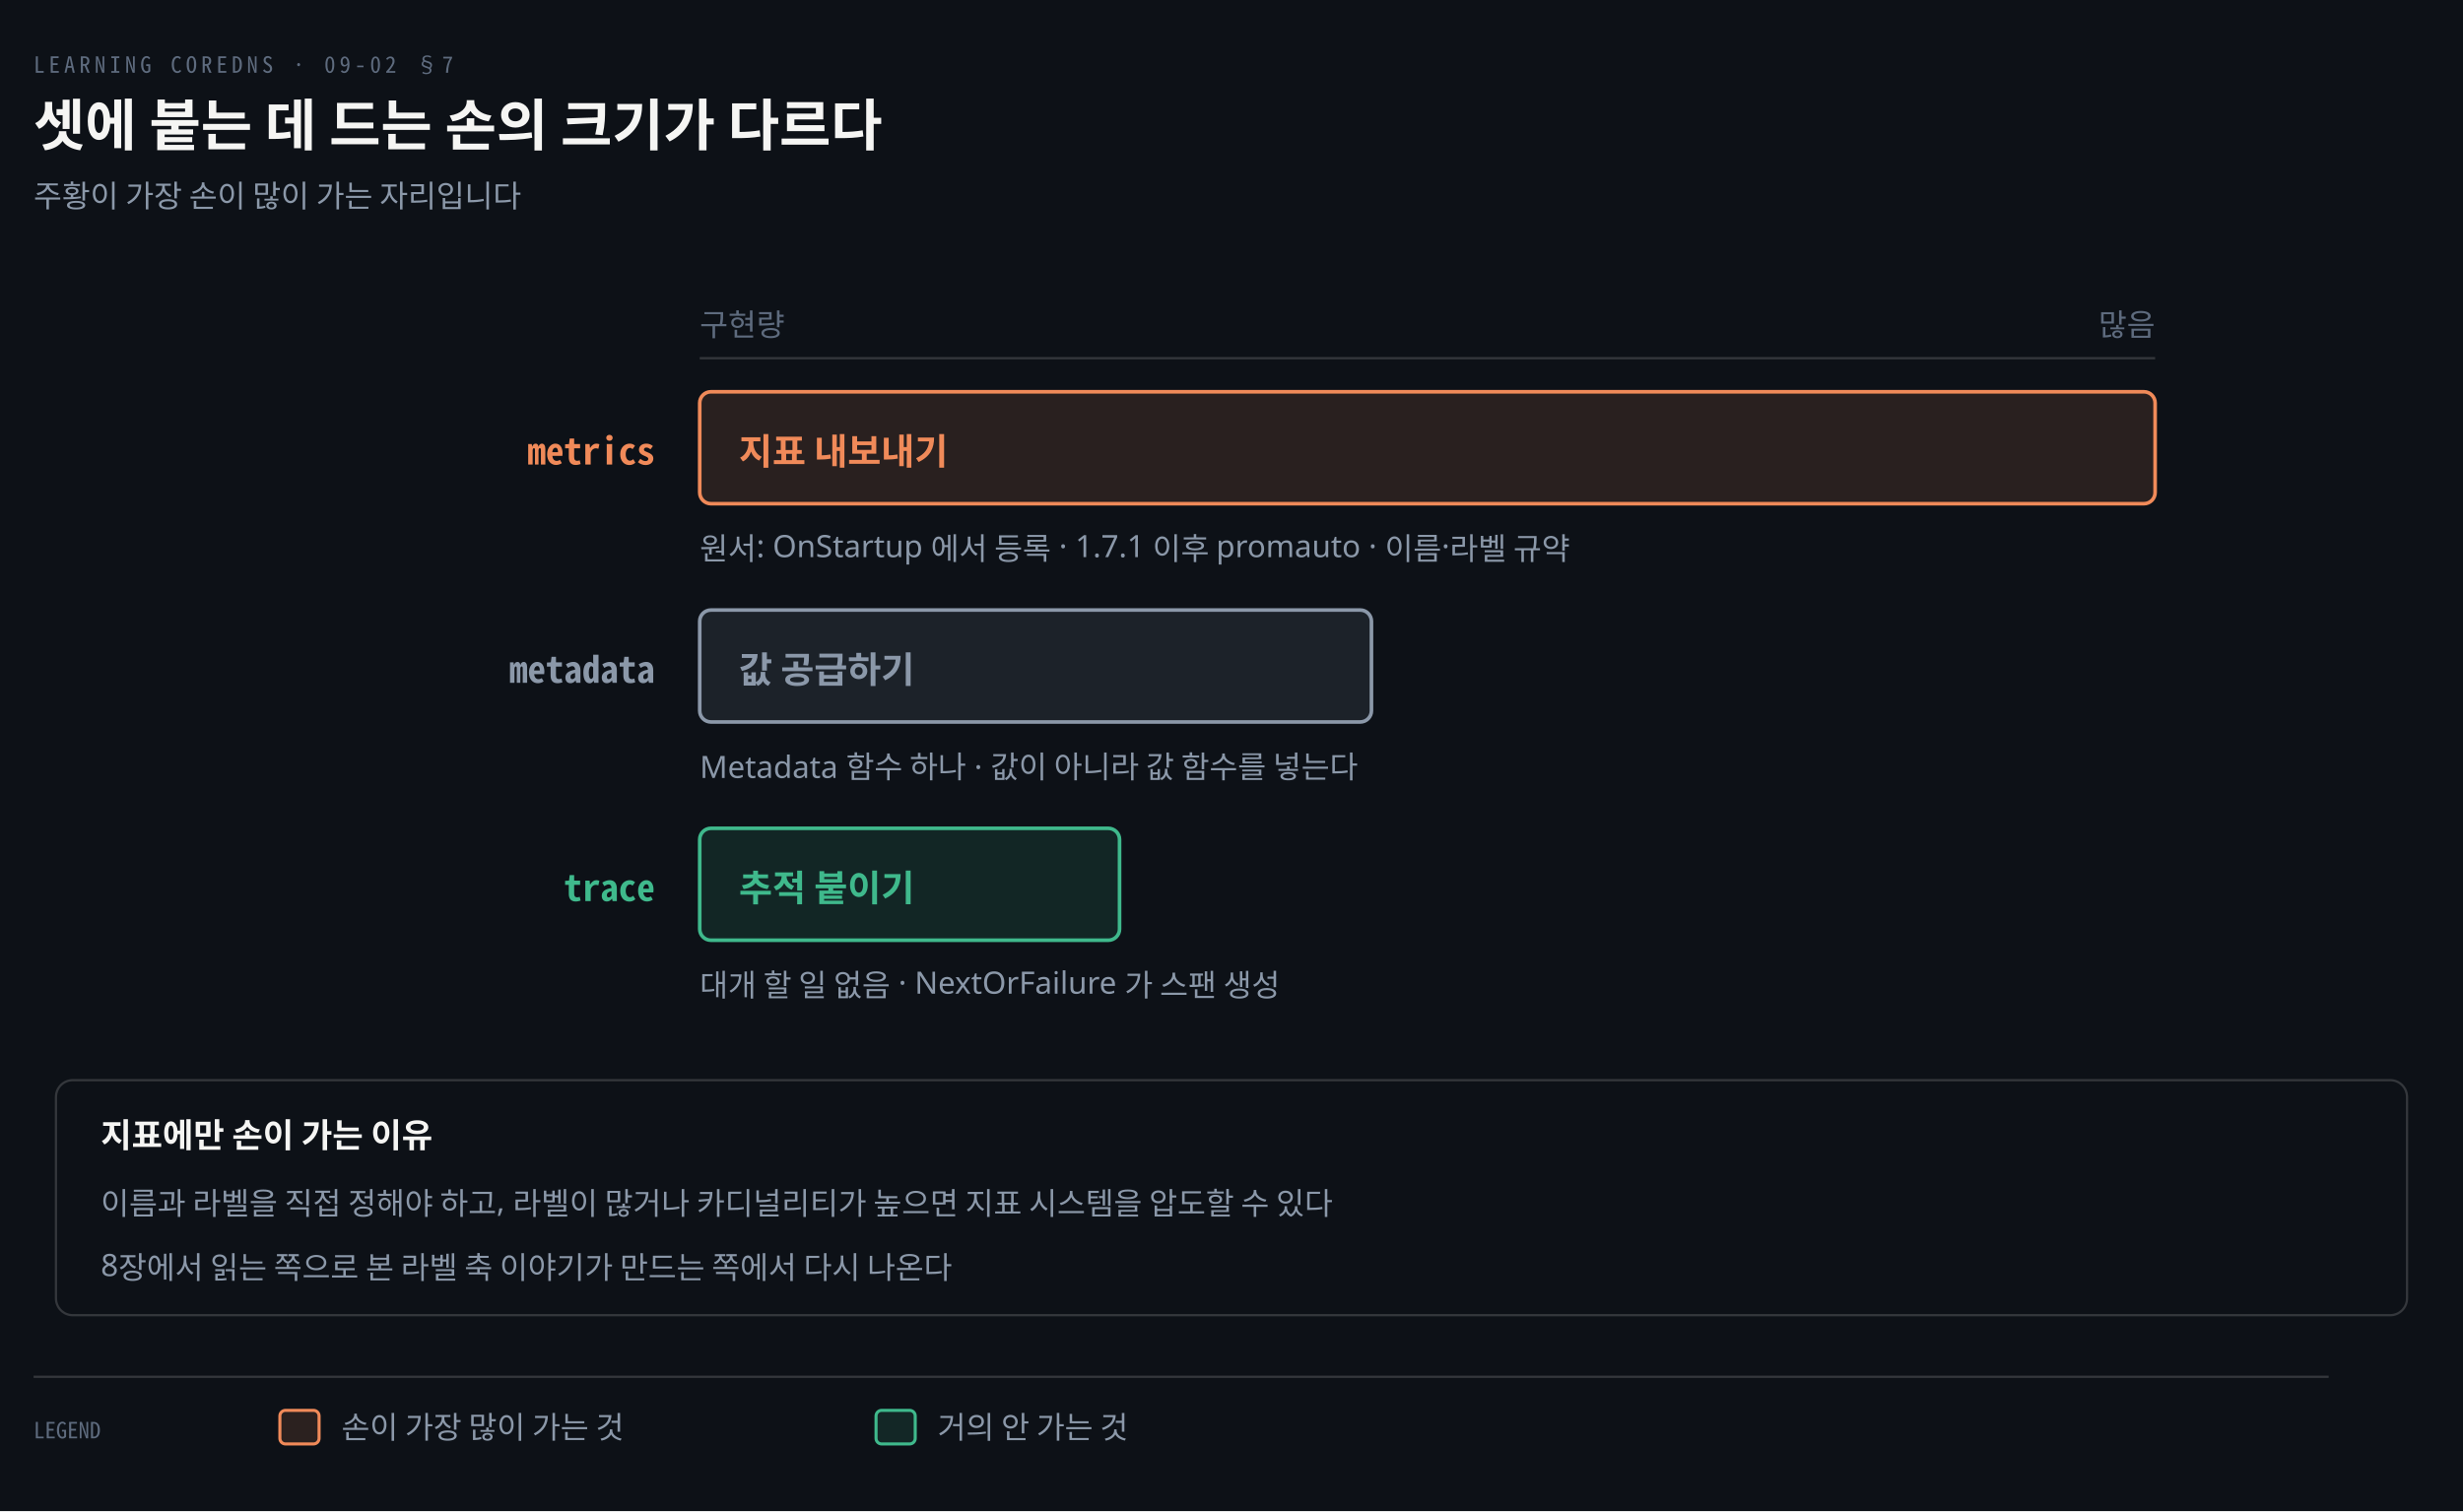
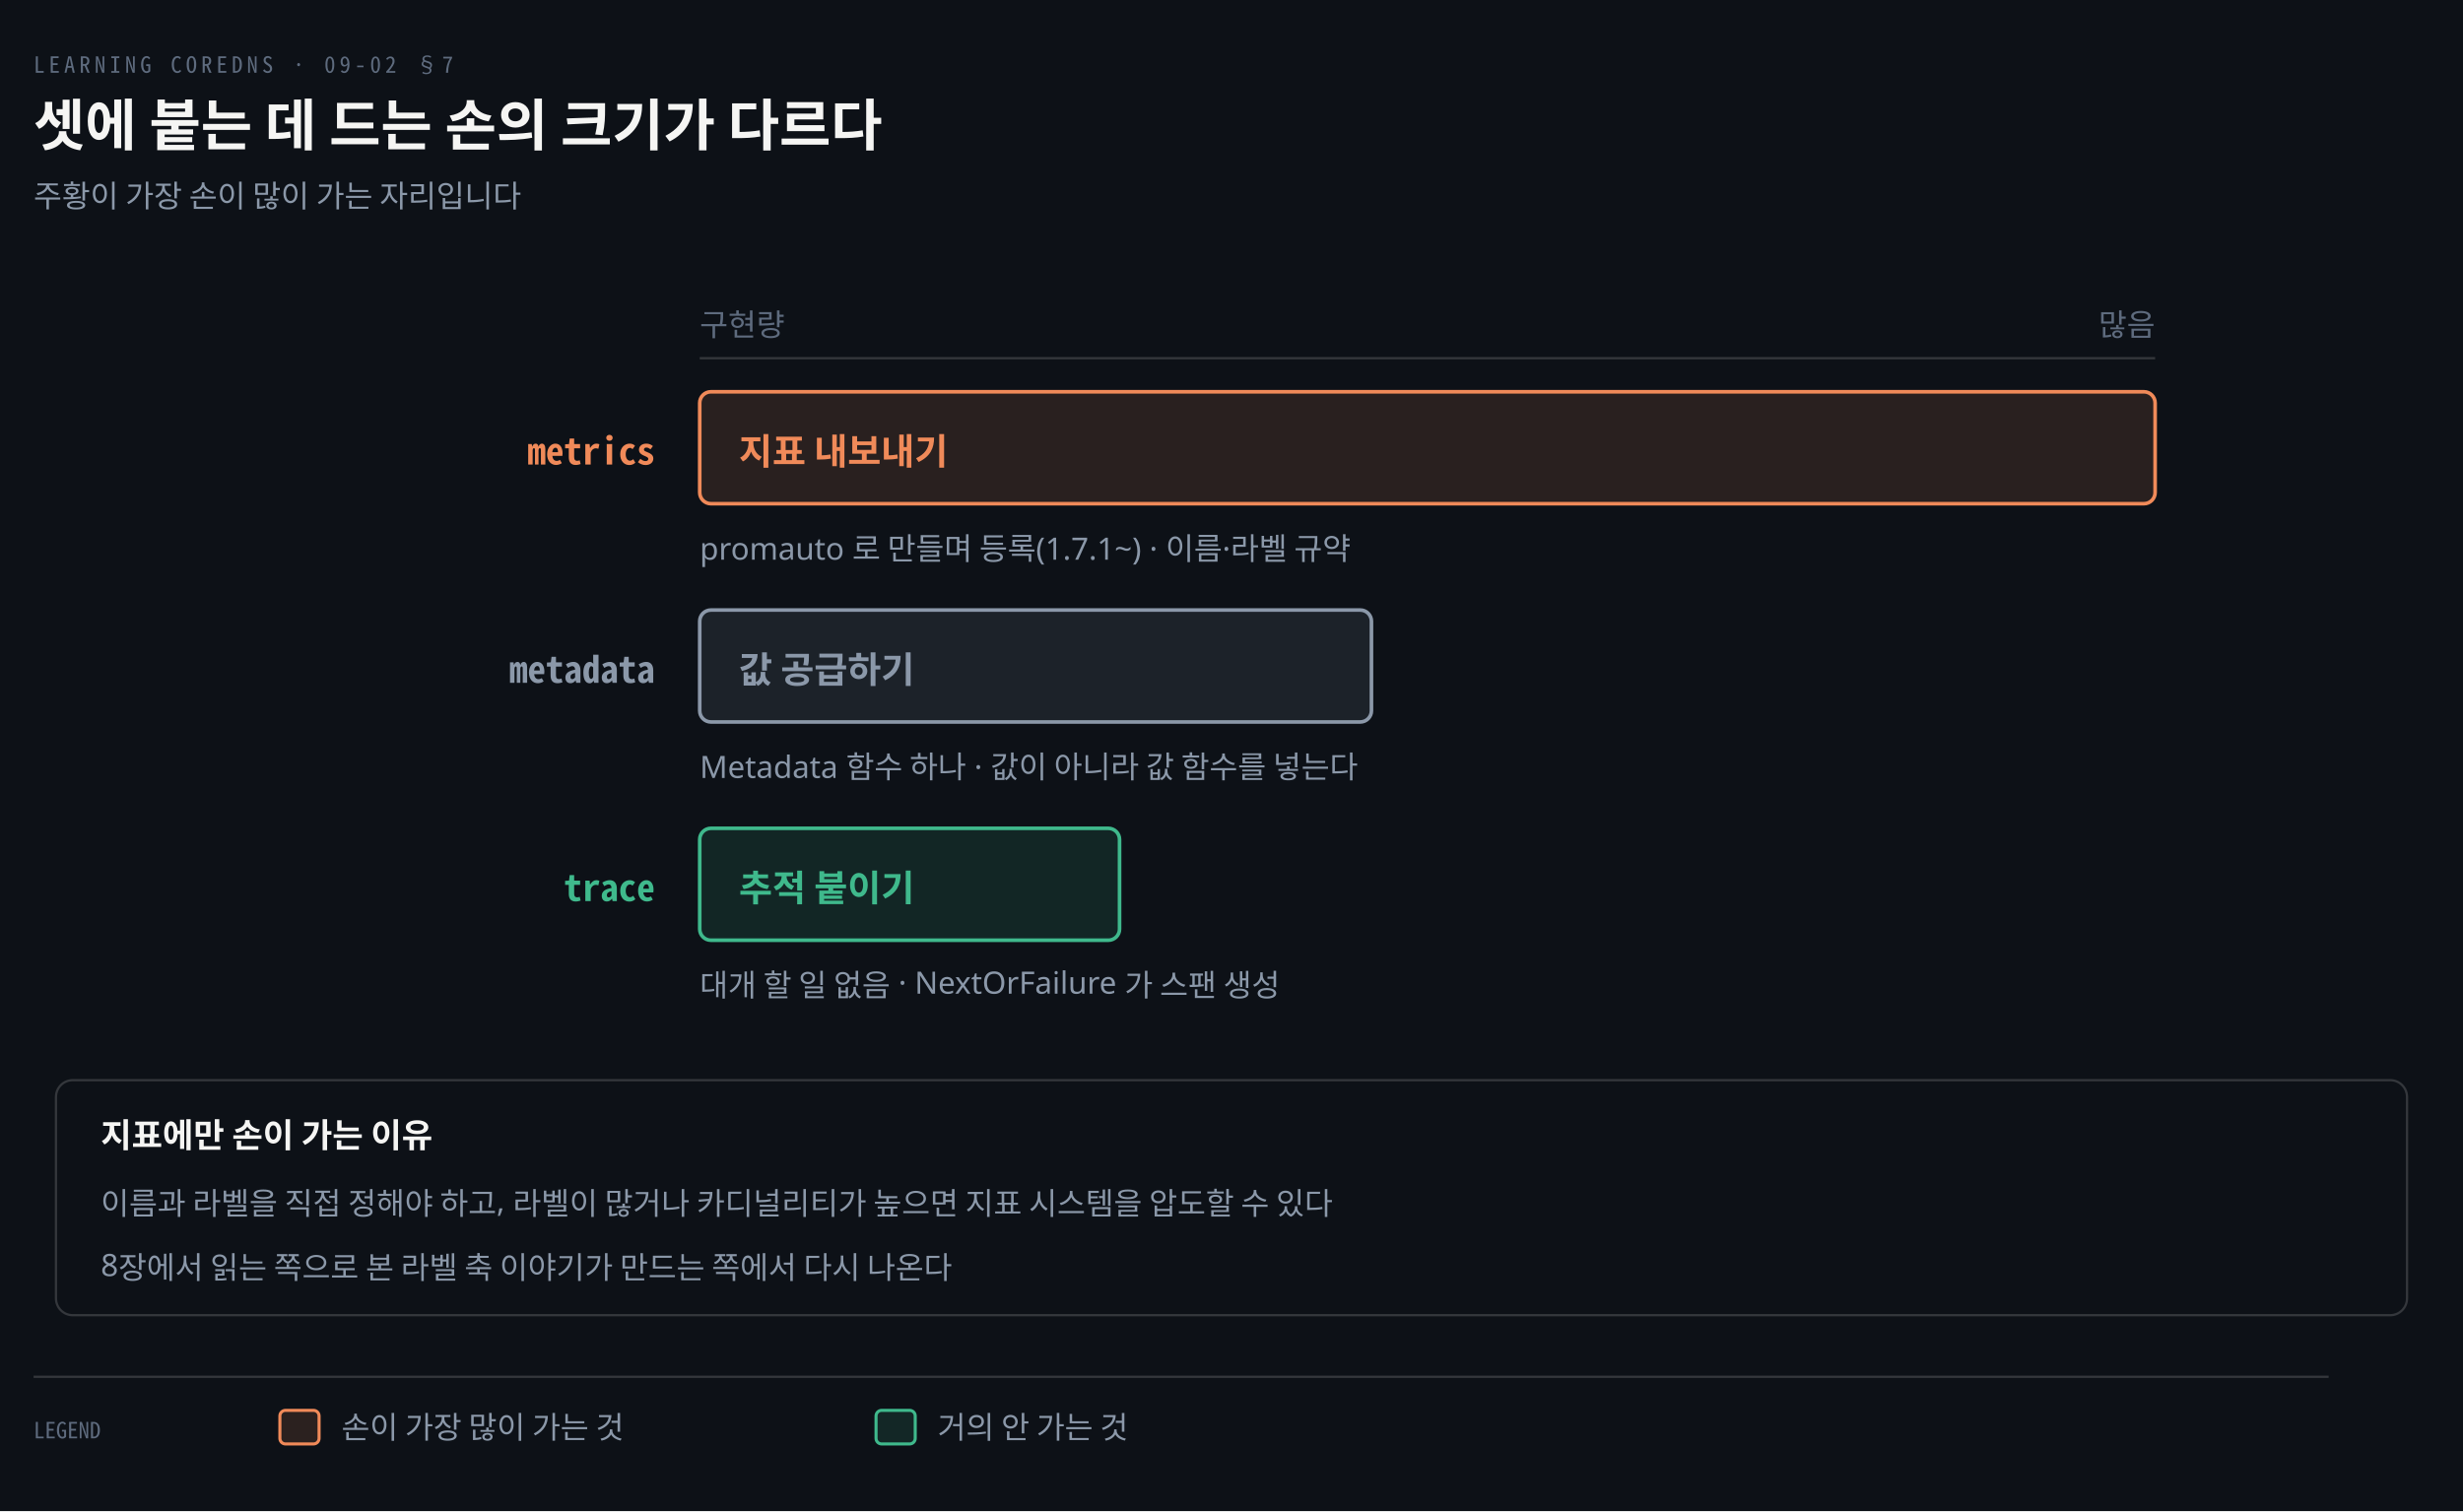
<svg xmlns="http://www.w3.org/2000/svg" viewBox="0 0 880 540" width="100%" role="img" aria-labelledby="dt dd">
  <defs>
    <marker id="ar" viewBox="0 0 8 8" refX="7" refY="4" markerWidth="6.5" markerHeight="6.5" orient="auto">
      <path d="M0 0 L8 4 L0 8 z" fill="#8B98A9" />
    </marker>
    <marker id="ok" viewBox="0 0 8 8" refX="7" refY="4" markerWidth="6.5" markerHeight="6.5" orient="auto">
      <path d="M0 0 L8 4 L0 8 z" fill="#3FB98C" />
    </marker>
    <marker id="warn" viewBox="0 0 8 8" refX="7" refY="4" markerWidth="6.5" markerHeight="6.5" orient="auto">
      <path d="M0 0 L8 4 L0 8 z" fill="#E3B341" />
    </marker>
    <marker id="bad" viewBox="0 0 8 8" refX="7" refY="4" markerWidth="6.5" markerHeight="6.5" orient="auto">
      <path d="M0 0 L8 4 L0 8 z" fill="#F0616D" />
    </marker>
    <marker id="info" viewBox="0 0 8 8" refX="7" refY="4" markerWidth="6.5" markerHeight="6.5" orient="auto">
      <path d="M0 0 L8 4 L0 8 z" fill="#6A95D8" />
    </marker>
    <marker id="acc" viewBox="0 0 8 8" refX="7" refY="4" markerWidth="6.5" markerHeight="6.5" orient="auto">
      <path d="M0 0 L8 4 L0 8 z" fill="#F08A59" />
    </marker>
    <marker id="soft" viewBox="0 0 8 8" refX="7" refY="4" markerWidth="6.5" markerHeight="6.5" orient="auto">
      <path d="M0 0 L8 4 L0 8 z" fill="#5E6B7E" />
    </marker>
  </defs>
  <rect width="880" height="540" fill="#0D1117" />
  <text x="12" y="26" font-family="'Geist Mono','Noto Sans Mono CJK KR',monospace" font-size="8" letter-spacing="0.18em" fill="#5E6B7E">LEARNING COREDNS · 09-02 §7</text>
  <text x="12" y="52" font-family="'Geist','Apple SD Gothic Neo','Noto Sans KR','Malgun Gothic',sans-serif" font-size="20" font-weight="600" fill="#F5F5F3">셋에 붙는 데 드는 손의 크기가 다르다</text>
  <text x="12" y="74" font-family="'Geist','Apple SD Gothic Neo','Noto Sans KR','Malgun Gothic',sans-serif" font-size="11" fill="#8B98A9">주황이 가장 손이 많이 가는 자리입니다</text>
  <text x="234" y="166" text-anchor="end" font-family="'Geist Mono','Noto Sans Mono CJK KR',monospace" font-size="13" font-weight="600" fill="#F08A59">metrics</text>
  <rect x="250" y="140" width="520" height="40" rx="4" fill="#F08A5920" stroke="#F08A59" stroke-width="1.3" />
  <text x="264" y="166" text-anchor="start" font-family="'Geist','Apple SD Gothic Neo','Noto Sans KR','Malgun Gothic',sans-serif" font-size="13" font-weight="600" fill="#F08A59">지표 내보내기</text>
-   <text x="250" y="200" text-anchor="start" font-family="'Geist','Apple SD Gothic Neo','Noto Sans KR','Malgun Gothic',sans-serif" font-size="11" font-weight="400" fill="#8B98A9">원서: OnStartup 에서 등록 · 1.7.1 이후 promauto · 이름·라벨 규약</text>
+   <text x="250" y="200" text-anchor="start" font-family="'Geist','Apple SD Gothic Neo','Noto Sans KR','Malgun Gothic',sans-serif" font-size="11" font-weight="400" fill="#8B98A9">promauto 로 만들며 등록(1.7.1~) · 이름·라벨 규약</text>
  <text x="234" y="244" text-anchor="end" font-family="'Geist Mono','Noto Sans Mono CJK KR',monospace" font-size="13" font-weight="600" fill="#8B98A9">metadata</text>
  <rect x="250" y="218" width="240" height="40" rx="4" fill="#8B98A920" stroke="#8B98A9" stroke-width="1.3" />
  <text x="264" y="244" text-anchor="start" font-family="'Geist','Apple SD Gothic Neo','Noto Sans KR','Malgun Gothic',sans-serif" font-size="13" font-weight="600" fill="#8B98A9">값 공급하기</text>
  <text x="250" y="278" text-anchor="start" font-family="'Geist','Apple SD Gothic Neo','Noto Sans KR','Malgun Gothic',sans-serif" font-size="11" font-weight="400" fill="#8B98A9">Metadata 함수 하나 · 값이 아니라 값 함수를 넣는다</text>
  <text x="234" y="322" text-anchor="end" font-family="'Geist Mono','Noto Sans Mono CJK KR',monospace" font-size="13" font-weight="600" fill="#3FB98C">trace</text>
  <rect x="250" y="296" width="150" height="40" rx="4" fill="#3FB98C20" stroke="#3FB98C" stroke-width="1.3" />
  <text x="264" y="322" text-anchor="start" font-family="'Geist','Apple SD Gothic Neo','Noto Sans KR','Malgun Gothic',sans-serif" font-size="13" font-weight="600" fill="#3FB98C">추적 붙이기</text>
  <text x="250" y="356" text-anchor="start" font-family="'Geist','Apple SD Gothic Neo','Noto Sans KR','Malgun Gothic',sans-serif" font-size="11" font-weight="400" fill="#8B98A9">대개 할 일 없음 · NextOrFailure 가 스팬 생성</text>
  <line x1="250" y1="128" x2="770" y2="128" stroke="rgba(191,192,192,0.22)" stroke-width="0.8" />
  <text x="250" y="120" text-anchor="start" font-family="'Geist','Apple SD Gothic Neo','Noto Sans KR','Malgun Gothic',sans-serif" font-size="11" font-weight="400" fill="#5E6B7E">구현량</text>
  <text x="770" y="120" text-anchor="end" font-family="'Geist','Apple SD Gothic Neo','Noto Sans KR','Malgun Gothic',sans-serif" font-size="11" font-weight="400" fill="#5E6B7E">많음</text>
  <rect x="20" y="386" width="840" height="84" rx="6" fill="#0D1117" stroke="rgba(191,192,192,0.22)" stroke-width="0.8" />
  <text x="36" y="410" text-anchor="start" font-family="'Geist','Apple SD Gothic Neo','Noto Sans KR','Malgun Gothic',sans-serif" font-size="12" font-weight="600" fill="#F5F5F3">지표에만 손이 가는 이유</text>
  <text x="36" y="434" text-anchor="start" font-family="'Geist','Apple SD Gothic Neo','Noto Sans KR','Malgun Gothic',sans-serif" font-size="11" font-weight="400" fill="#8B98A9">이름과 라벨을 직접 정해야 하고, 라벨이 많거나 카디널리티가 높으면 지표 시스템을 압도할 수 있다</text>
  <text x="36" y="456" text-anchor="start" font-family="'Geist','Apple SD Gothic Neo','Noto Sans KR','Malgun Gothic',sans-serif" font-size="11" font-weight="400" fill="#8B98A9">8장에서 읽는 쪽으로 본 라벨 축 이야기가 만드는 쪽에서 다시 나온다</text>
  <line x1="12" y1="492" x2="832" y2="492" stroke="rgba(191,192,192,0.22)" stroke-width="0.8" />
  <text x="12" y="514" text-anchor="start" font-family="'Geist Mono','Noto Sans Mono CJK KR',monospace" font-size="8" font-weight="400" fill="#5E6B7E">LEGEND</text>
  <rect x="100" y="504" width="14" height="12" rx="2" fill="#F08A5922" stroke="#F08A59" stroke-width="1.1" />
  <text x="122" y="514" text-anchor="start" font-family="'Geist','Apple SD Gothic Neo','Noto Sans KR','Malgun Gothic',sans-serif" font-size="11" font-weight="400" fill="#8B98A9">손이 가장 많이 가는 것</text>
  <rect x="313" y="504" width="14" height="12" rx="2" fill="#3FB98C22" stroke="#3FB98C" stroke-width="1.1" />
  <text x="335" y="514" text-anchor="start" font-family="'Geist','Apple SD Gothic Neo','Noto Sans KR','Malgun Gothic',sans-serif" font-size="11" font-weight="400" fill="#8B98A9">거의 안 가는 것</text>
</svg>
